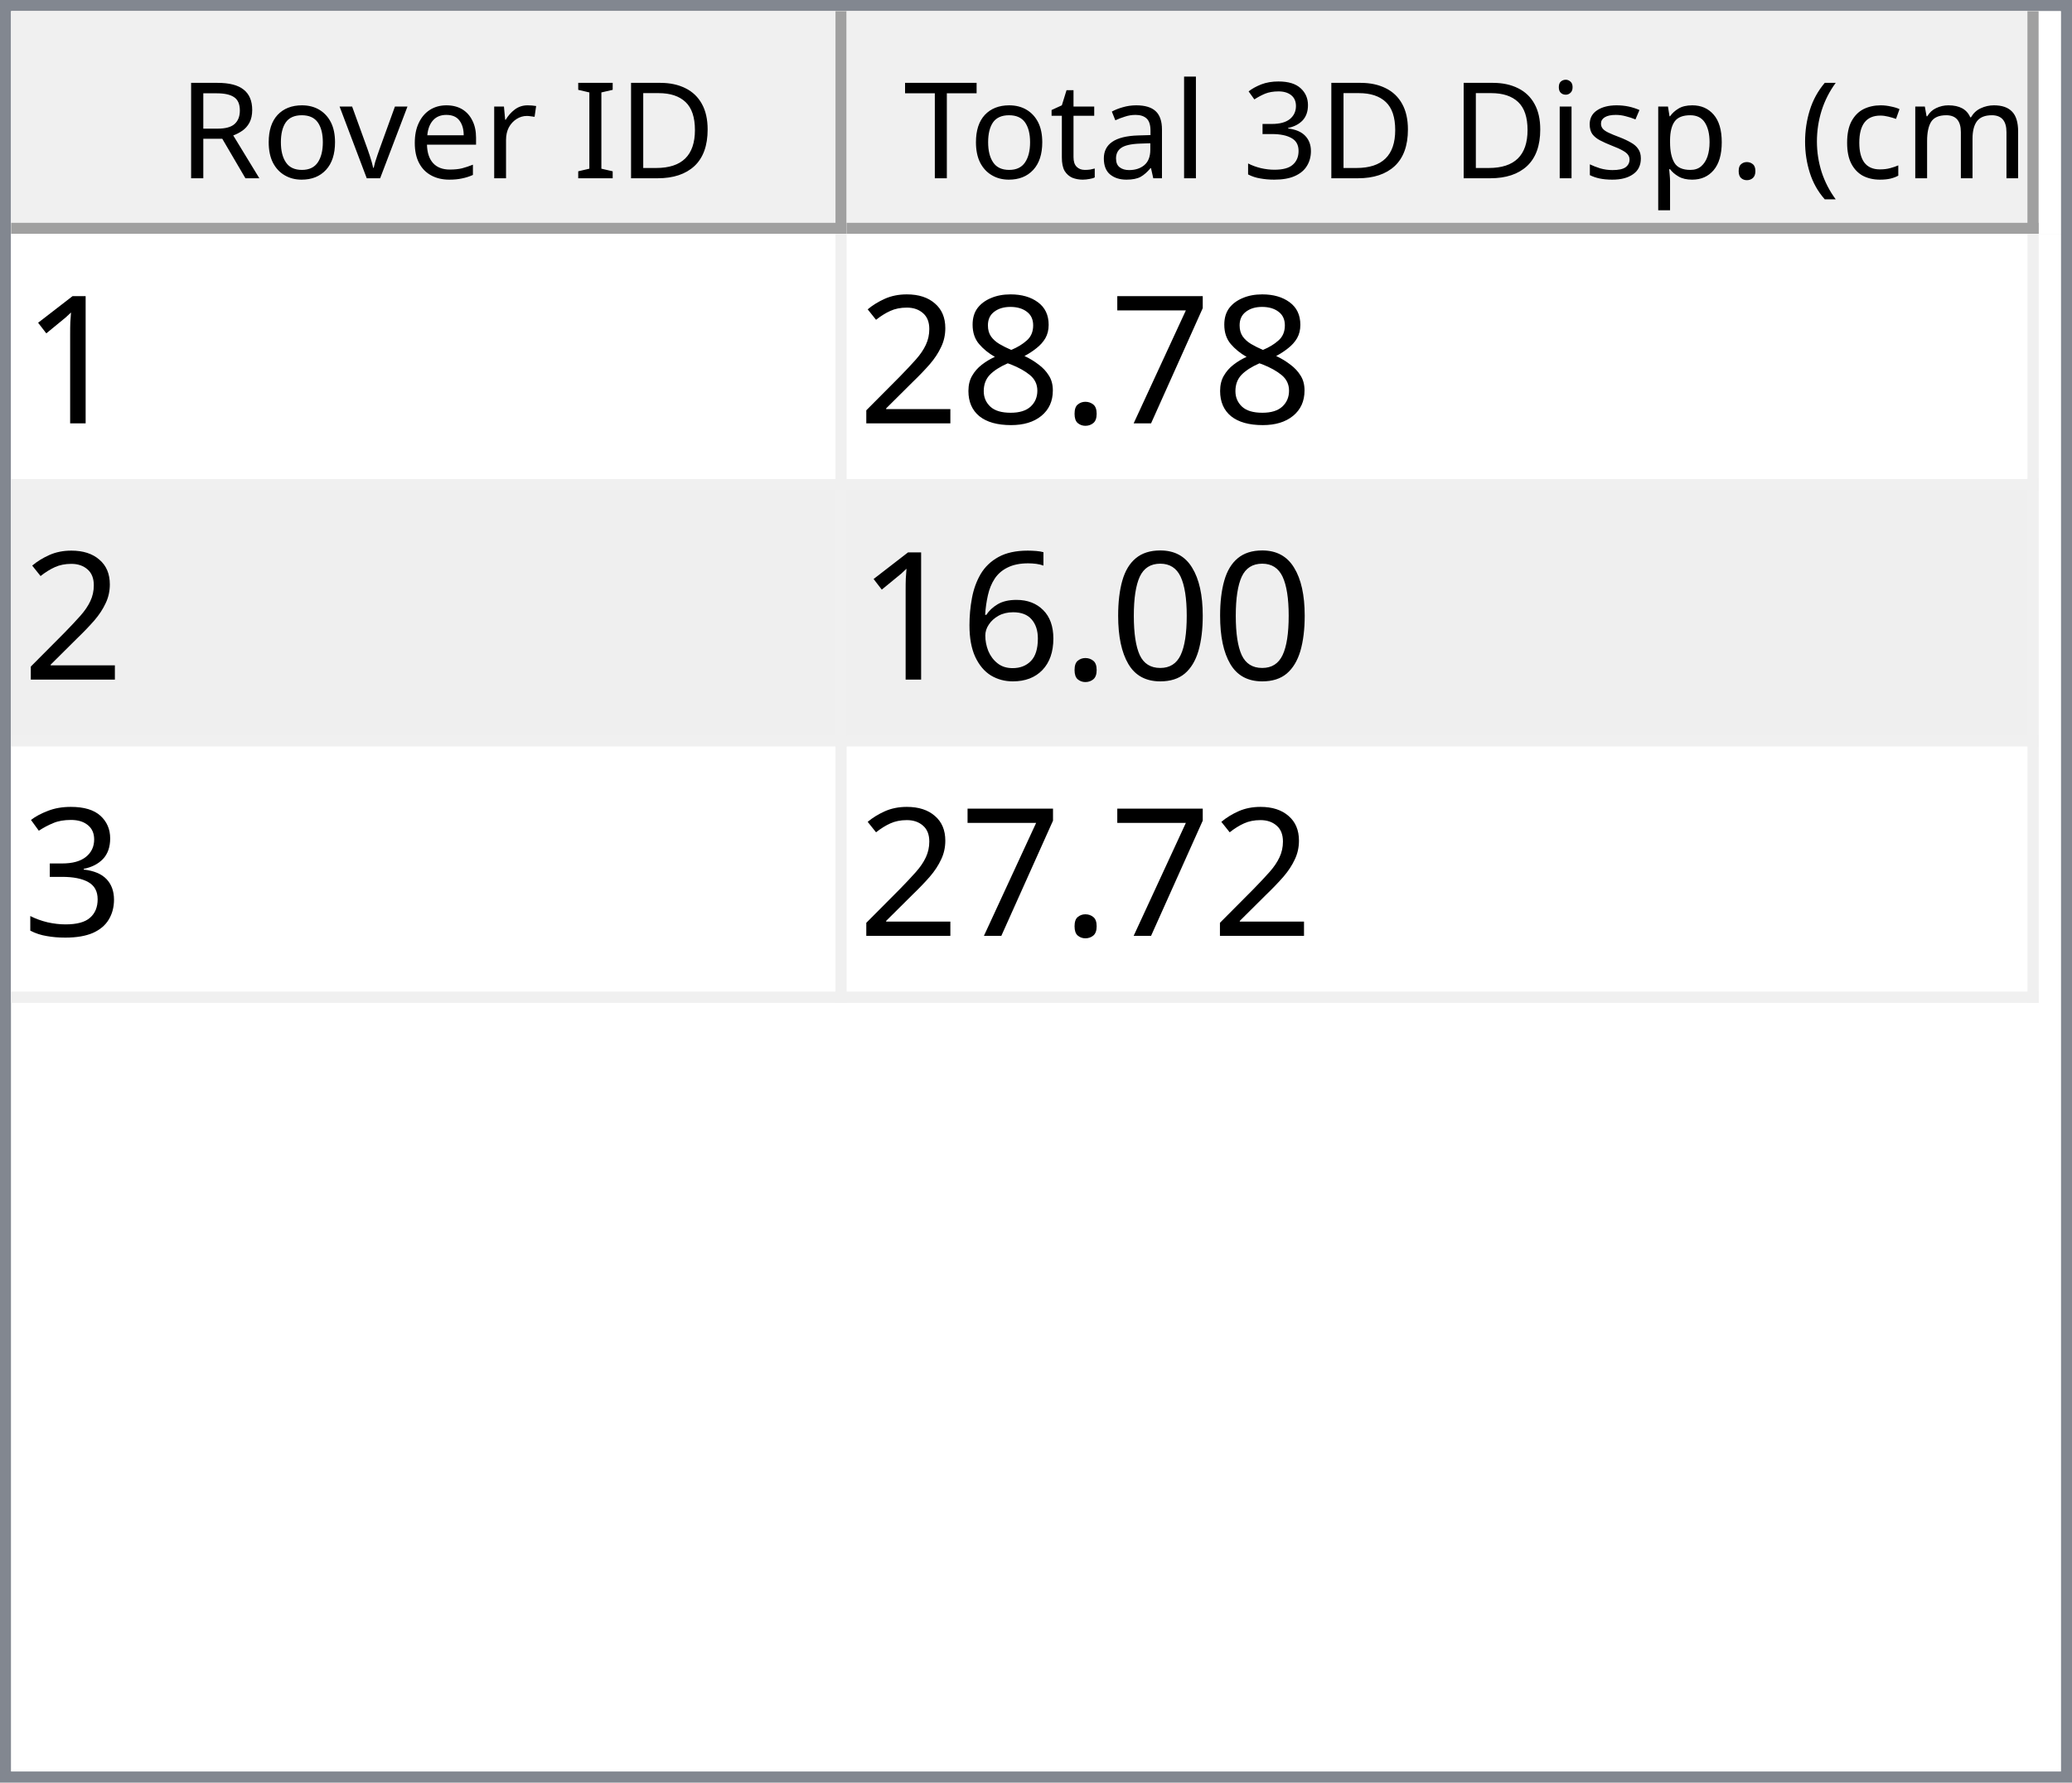
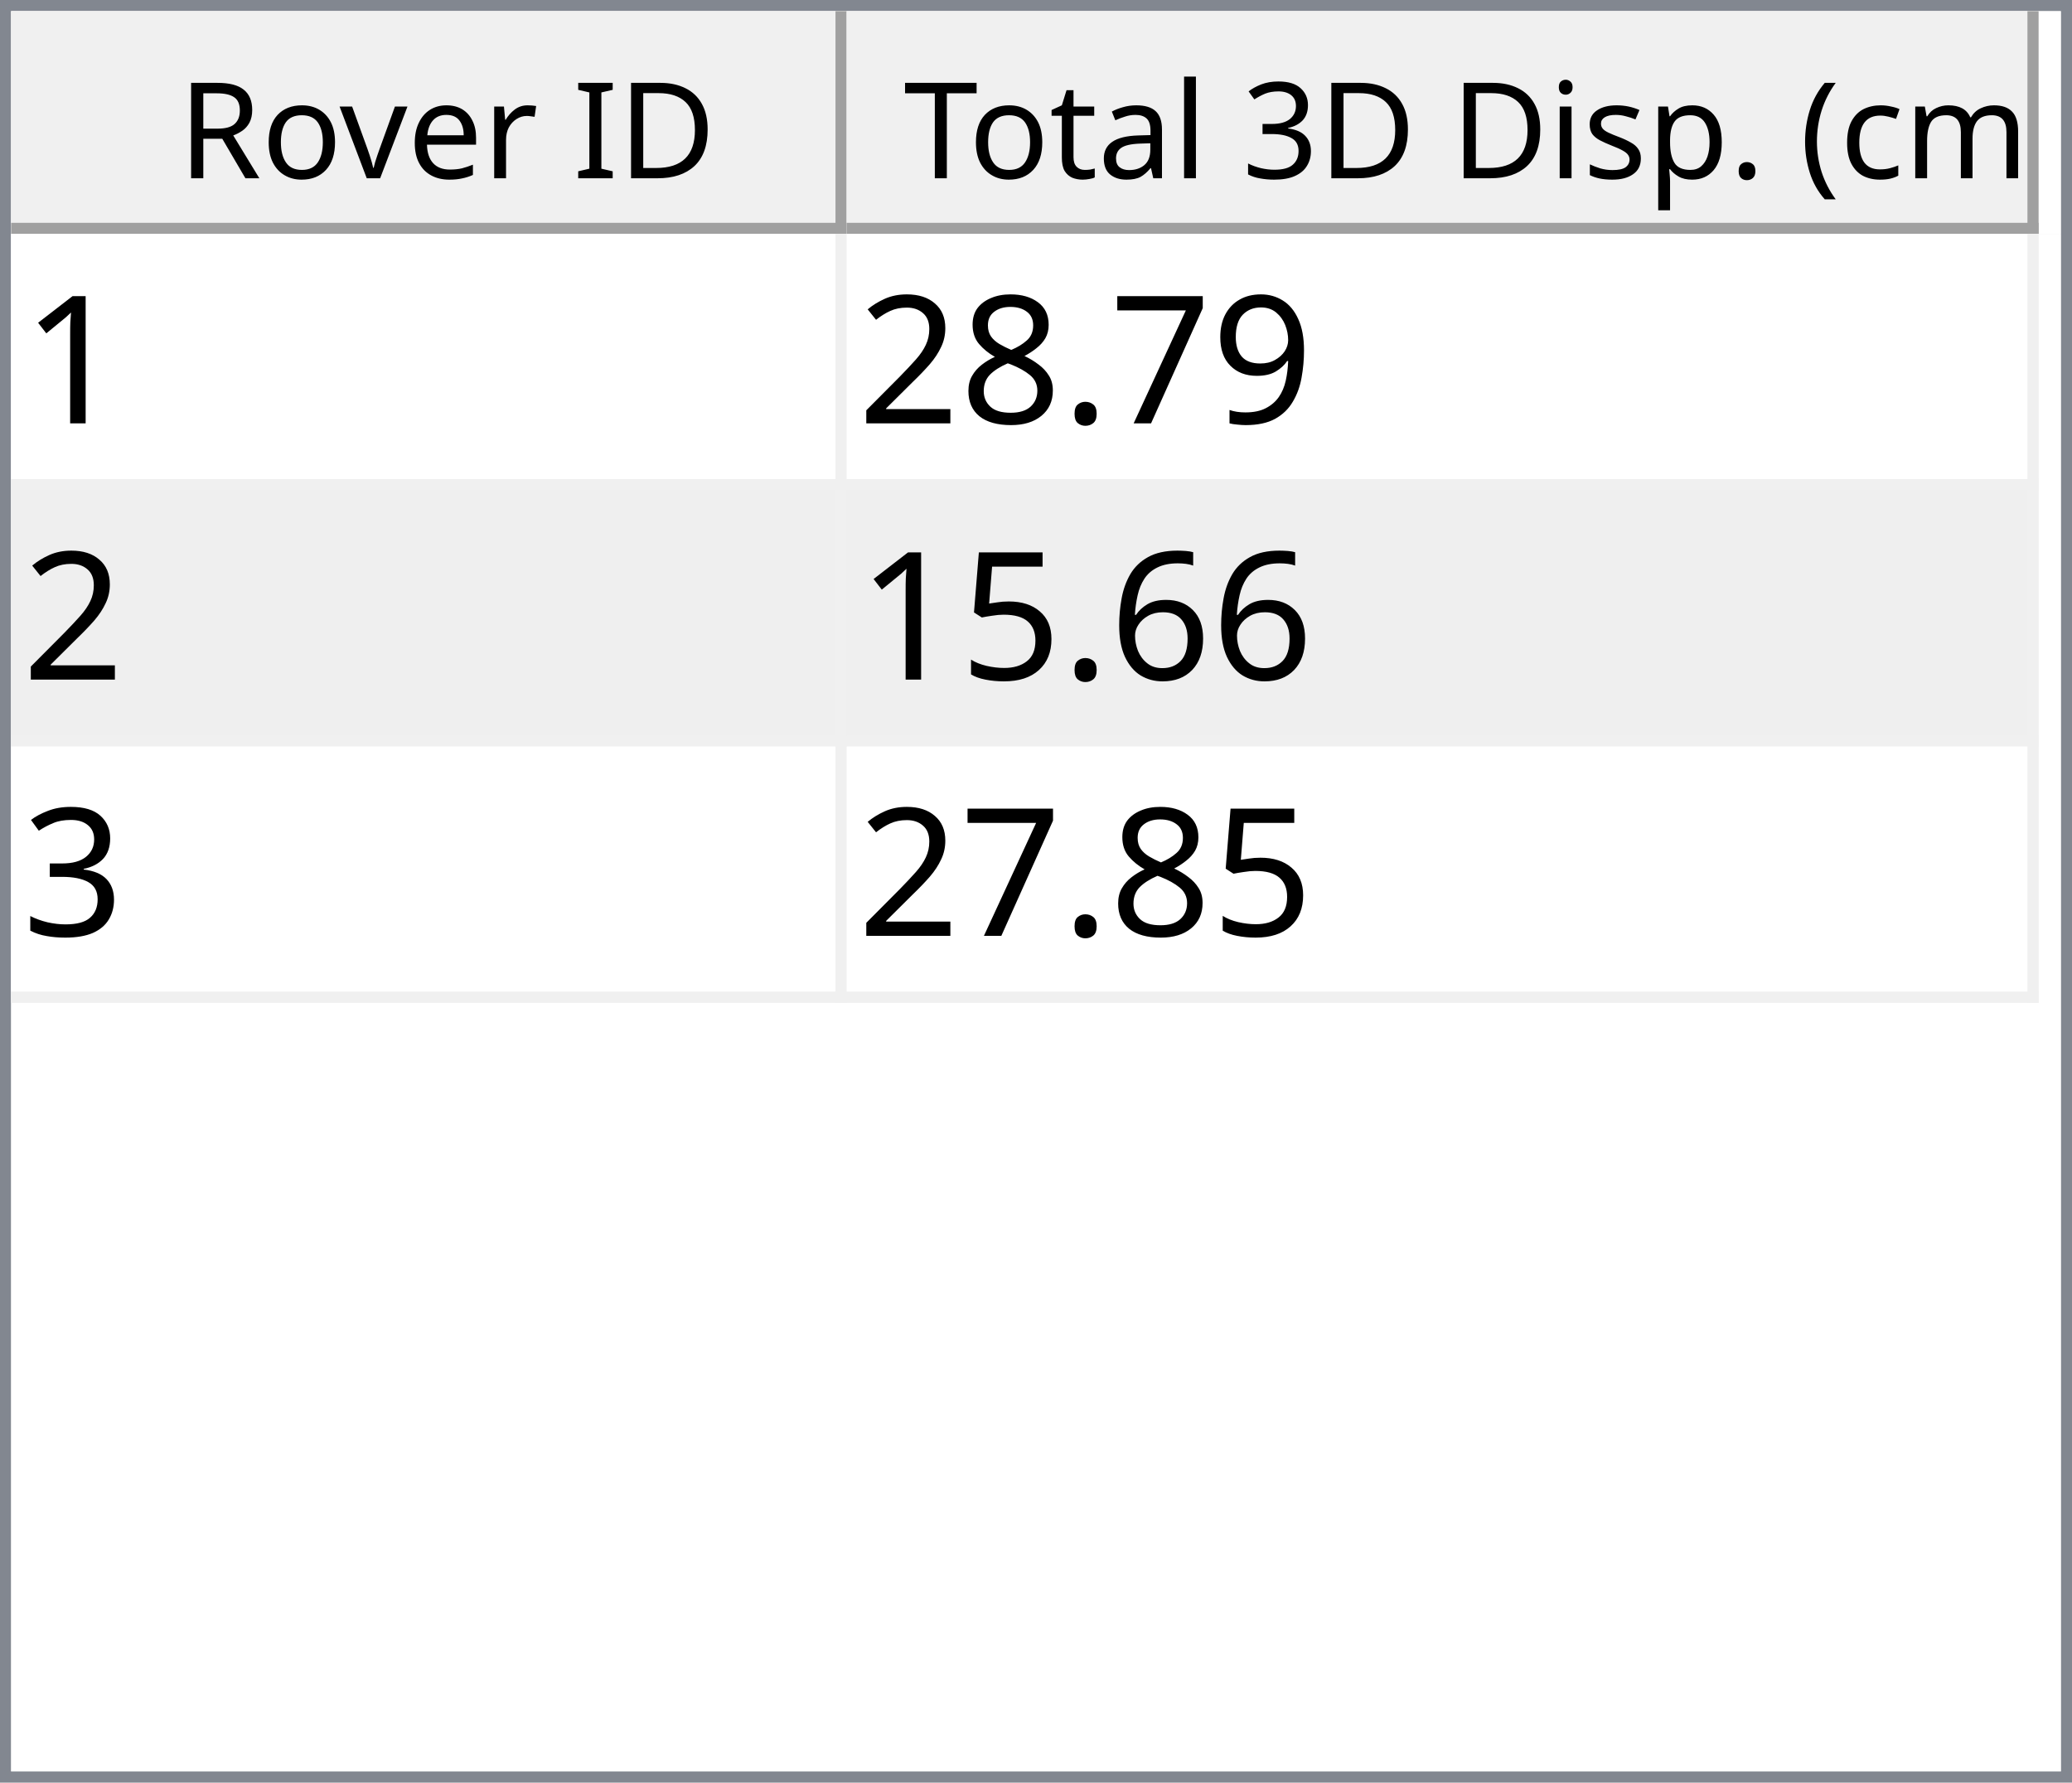
<svg xmlns="http://www.w3.org/2000/svg" style="fill-opacity:1; color-rendering:auto; color-interpolation:auto; text-rendering:auto; stroke:black; stroke-linecap:square; stroke-miterlimit:10; shape-rendering:auto; stroke-opacity:1; fill:black; stroke-dasharray:none; font-weight:normal; stroke-width:1; font-family:'Dialog'; font-style:normal; stroke-linejoin:miter; font-size:12px; stroke-dashoffset:0; image-rendering:auto;" width="186" height="160">
  <defs id="genericDefs" />
  <g>
    <defs id="defs1">
      <clipPath clipPathUnits="userSpaceOnUse" id="clipPath1">
        <path d="M0 0 L186 0 L186 160 L0 160 L0 0 Z" />
      </clipPath>
      <clipPath clipPathUnits="userSpaceOnUse" id="clipPath2">
        <path d="M0 0 L0 160 L186 160 L186 0 Z" />
      </clipPath>
      <clipPath clipPathUnits="userSpaceOnUse" id="clipPath3">
        <path d="M0 0 L0 20 L184 20 L184 0 Z" />
      </clipPath>
      <clipPath clipPathUnits="userSpaceOnUse" id="clipPath4">
        <path d="M0 0 L0 20 L75 20 L75 0 Z" />
      </clipPath>
      <clipPath clipPathUnits="userSpaceOnUse" id="clipPath5">
        <path d="M1 1 L1 19 L74 19 L74 1 Z" />
      </clipPath>
      <clipPath clipPathUnits="userSpaceOnUse" id="clipPath6">
        <path d="M0 0 L0 18 L73 18 L73 0 Z" />
      </clipPath>
      <clipPath clipPathUnits="userSpaceOnUse" id="clipPath7">
        <path d="M-0.5 -0.5 L-0.5 19.5 L74.5 19.5 L74.5 -0.5 Z" />
      </clipPath>
      <clipPath clipPathUnits="userSpaceOnUse" id="clipPath8">
        <path d="M0 0 L0 20 L107 20 L107 0 Z" />
      </clipPath>
      <clipPath clipPathUnits="userSpaceOnUse" id="clipPath9">
        <path d="M1 1 L1 19 L106 19 L106 1 Z" />
      </clipPath>
      <clipPath clipPathUnits="userSpaceOnUse" id="clipPath10">
        <path d="M0 0 L0 18 L105 18 L105 0 Z" />
      </clipPath>
      <clipPath clipPathUnits="userSpaceOnUse" id="clipPath11">
        <path d="M-0.5 -0.5 L-0.5 19.5 L106.5 19.5 L106.5 -0.5 Z" />
      </clipPath>
      <clipPath clipPathUnits="userSpaceOnUse" id="clipPath12">
        <path d="M0 0 L0 138 L184 138 L184 0 Z" />
      </clipPath>
      <clipPath clipPathUnits="userSpaceOnUse" id="clipPath13">
        <path d="M0 0 L0 69 L182 69 L182 0 Z" />
      </clipPath>
      <clipPath clipPathUnits="userSpaceOnUse" id="clipPath14">
        <path d="M-0.5 -0.5 L-0.5 68.5 L181.5 68.5 L181.5 -0.5 Z" />
      </clipPath>
      <clipPath clipPathUnits="userSpaceOnUse" id="clipPath15">
        <path d="M0 0 L0 22 L74 22 L74 0 Z" />
      </clipPath>
      <clipPath clipPathUnits="userSpaceOnUse" id="clipPath16">
        <path d="M0 0 L0 22 L106 22 L106 0 Z" />
      </clipPath>
      <font horiz-adv-x="64.551" id="font1">
        <font-face ascent="107.91" descent="25.098" units-per-em="100" style="font-style:normal; font-family:Segoe UI; font-weight:normal;" />
        <missing-glyph horiz-adv-x="64.551" d="M8.109 0 L8.109 68.266 L56.453 68.266 L56.453 0 L8.109 0 ZM15.328 7.234 L49.219 7.234 L49.219 61.031 L15.328 61.031 L15.328 7.234 Z" />
        <glyph unicode="D" horiz-adv-x="70.117" d="M9.188 0 L9.188 70.016 L28.516 70.016 Q65.531 70.016 65.531 35.891 Q65.531 19.672 55.25 9.836 Q44.969 0 27.734 0 L9.188 0 ZM17.391 62.594 L17.391 7.422 L27.828 7.422 Q41.609 7.422 49.273 14.797 Q56.938 22.172 56.938 35.688 Q56.938 62.594 28.328 62.594 L17.391 62.594 Z" />
        <glyph unicode="I" horiz-adv-x="26.611" d="M17.391 0 L9.188 0 L9.188 70.016 L17.391 70.016 L17.391 0 Z" />
        <glyph unicode=" " horiz-adv-x="27.393" d="" />
        <glyph unicode="r" horiz-adv-x="34.766" d="M34.188 41.891 Q32.078 43.5 28.125 43.5 Q23 43.5 19.555 38.672 Q16.109 33.844 16.109 25.484 L16.109 0 L8.109 0 L8.109 50 L16.109 50 L16.109 39.703 L16.312 39.703 Q18.016 44.969 21.531 47.922 Q25.047 50.875 29.391 50.875 Q32.516 50.875 34.188 50.203 L34.188 41.891 Z" />
        <glyph unicode="e" horiz-adv-x="52.295" d="M48.297 23 L12.984 23 Q13.188 14.656 17.484 10.109 Q21.781 5.562 29.297 5.562 Q37.75 5.562 44.828 11.141 L44.828 3.609 Q38.234 -1.172 27.391 -1.172 Q16.797 -1.172 10.742 5.641 Q4.688 12.453 4.688 24.812 Q4.688 36.469 11.305 43.82 Q17.922 51.172 27.734 51.172 Q37.547 51.172 42.922 44.828 Q48.297 38.484 48.297 27.203 L48.297 23 ZM40.094 29.781 Q40.047 36.719 36.75 40.578 Q33.453 44.438 27.594 44.438 Q21.922 44.438 17.969 40.383 Q14.016 36.328 13.094 29.781 L40.094 29.781 Z" />
        <glyph unicode="v" horiz-adv-x="47.9" d="M47.406 50 L27.484 0 L19.625 0 L0.688 50 L9.469 50 L22.172 13.672 Q23.578 9.672 23.922 6.688 L24.125 6.688 Q24.609 10.453 25.688 13.484 L38.969 50 L47.406 50 Z" />
        <glyph unicode="o" horiz-adv-x="58.594" d="M29 -1.172 Q17.922 -1.172 11.305 5.836 Q4.688 12.844 4.688 24.422 Q4.688 37.016 11.57 44.094 Q18.453 51.172 30.172 51.172 Q41.359 51.172 47.633 44.289 Q53.906 37.406 53.906 25.203 Q53.906 13.234 47.141 6.031 Q40.375 -1.172 29 -1.172 ZM29.594 44.438 Q21.875 44.438 17.383 39.188 Q12.891 33.938 12.891 24.703 Q12.891 15.828 17.43 10.695 Q21.969 5.562 29.594 5.562 Q37.359 5.562 41.531 10.594 Q45.703 15.625 45.703 24.906 Q45.703 34.281 41.531 39.359 Q37.359 44.438 29.594 44.438 Z" />
        <glyph unicode="R" horiz-adv-x="59.814" d="M59.375 0 L49.609 0 L37.891 19.625 Q36.281 22.359 34.766 24.289 Q33.25 26.219 31.664 27.438 Q30.078 28.656 28.25 29.219 Q26.422 29.781 24.125 29.781 L17.391 29.781 L17.391 0 L9.188 0 L9.188 70.016 L30.078 70.016 Q34.672 70.016 38.555 68.867 Q42.438 67.719 45.289 65.375 Q48.141 63.031 49.758 59.547 Q51.375 56.062 51.375 51.375 Q51.375 47.703 50.273 44.656 Q49.172 41.609 47.148 39.211 Q45.125 36.812 42.266 35.133 Q39.406 33.453 35.844 32.516 L35.844 32.328 Q37.594 31.547 38.891 30.547 Q40.188 29.547 41.359 28.18 Q42.531 26.812 43.68 25.078 Q44.828 23.344 46.234 21.047 L59.375 0 ZM17.391 62.594 L17.391 37.203 L28.516 37.203 Q31.594 37.203 34.203 38.133 Q36.812 39.062 38.719 40.797 Q40.625 42.531 41.703 45.047 Q42.781 47.562 42.781 50.688 Q42.781 56.297 39.141 59.445 Q35.5 62.594 28.609 62.594 L17.391 62.594 Z" />
        <glyph unicode=")" horiz-adv-x="30.176" d="M8.297 -15.922 L1.172 -15.922 Q16.406 2.344 16.406 26.812 Q16.406 51.469 1.078 70.016 L8.297 70.016 Q23.531 52.156 23.531 26.703 Q23.531 1.375 8.297 -15.922 Z" />
        <glyph unicode="m" horiz-adv-x="86.133" d="M79.109 0 L71.094 0 L71.094 28.719 Q71.094 37.016 68.531 40.727 Q65.969 44.438 59.906 44.438 Q54.781 44.438 51.195 39.75 Q47.609 35.062 47.609 28.516 L47.609 0 L39.594 0 L39.594 29.688 Q39.594 44.438 28.219 44.438 Q22.953 44.438 19.531 40.016 Q16.109 35.594 16.109 28.516 L16.109 0 L8.109 0 L8.109 50 L16.109 50 L16.109 42.094 L16.312 42.094 Q21.625 51.172 31.844 51.172 Q36.969 51.172 40.773 48.312 Q44.578 45.453 46 40.828 Q51.562 51.172 62.594 51.172 Q79.109 51.172 79.109 30.812 L79.109 0 Z" />
        <glyph unicode="c" horiz-adv-x="46.191" d="M42.188 2.297 Q36.422 -1.172 28.516 -1.172 Q17.828 -1.172 11.258 5.789 Q4.688 12.75 4.688 23.828 Q4.688 36.188 11.766 43.68 Q18.844 51.172 30.672 51.172 Q37.25 51.172 42.281 48.734 L42.281 40.531 Q36.719 44.438 30.375 44.438 Q22.703 44.438 17.797 38.945 Q12.891 33.453 12.891 24.516 Q12.891 15.719 17.508 10.641 Q22.125 5.562 29.891 5.562 Q36.422 5.562 42.188 9.906 L42.188 2.297 Z" />
        <glyph unicode="(" horiz-adv-x="30.176" d="M29.109 -15.922 L21.969 -15.922 Q6.844 1.375 6.844 26.703 Q6.844 52.156 21.969 70.016 L29.203 70.016 Q13.875 51.469 13.875 26.812 Q13.875 2.344 29.109 -15.922 Z" />
        <glyph unicode="." horiz-adv-x="21.68" d="M10.891 -1.078 Q8.641 -1.078 7.055 0.539 Q5.469 2.156 5.469 4.391 Q5.469 6.641 7.055 8.273 Q8.641 9.906 10.891 9.906 Q13.188 9.906 14.797 8.273 Q16.406 6.641 16.406 4.391 Q16.406 2.156 14.797 0.539 Q13.188 -1.078 10.891 -1.078 Z" />
        <glyph unicode="p" horiz-adv-x="58.789" d="M16.312 7.234 L16.109 7.234 L16.109 -23 L8.109 -23 L8.109 50 L16.109 50 L16.109 41.219 L16.312 41.219 Q22.219 51.172 33.594 51.172 Q43.266 51.172 48.688 44.461 Q54.109 37.75 54.109 26.469 Q54.109 13.922 48 6.375 Q41.891 -1.172 31.297 -1.172 Q21.578 -1.172 16.312 7.234 ZM16.109 27.391 L16.109 20.406 Q16.109 14.203 20.141 9.883 Q24.172 5.562 30.375 5.562 Q37.641 5.562 41.773 11.133 Q45.906 16.703 45.906 26.609 Q45.906 34.969 42.047 39.703 Q38.188 44.438 31.594 44.438 Q24.609 44.438 20.359 39.578 Q16.109 34.719 16.109 27.391 Z" />
        <glyph unicode="s" horiz-adv-x="42.432" d="M5.078 1.812 L5.078 10.406 Q11.625 5.562 19.484 5.562 Q30.031 5.562 30.031 12.594 Q30.031 14.594 29.125 15.992 Q28.219 17.391 26.68 18.461 Q25.141 19.531 23.07 20.383 Q21 21.234 18.609 22.172 Q15.281 23.484 12.766 24.828 Q10.25 26.172 8.57 27.859 Q6.891 29.547 6.031 31.695 Q5.172 33.844 5.172 36.719 Q5.172 40.234 6.789 42.945 Q8.406 45.656 11.086 47.484 Q13.766 49.312 17.211 50.242 Q20.656 51.172 24.312 51.172 Q30.812 51.172 35.938 48.922 L35.938 40.828 Q30.422 44.438 23.25 44.438 Q21 44.438 19.195 43.922 Q17.391 43.406 16.094 42.477 Q14.797 41.547 14.086 40.258 Q13.375 38.969 13.375 37.406 Q13.375 35.453 14.086 34.133 Q14.797 32.812 16.164 31.789 Q17.531 30.766 19.484 29.938 Q21.438 29.109 23.922 28.125 Q27.25 26.859 29.883 25.516 Q32.516 24.172 34.375 22.484 Q36.234 20.797 37.234 18.602 Q38.234 16.406 38.234 13.375 Q38.234 9.672 36.602 6.938 Q34.969 4.203 32.234 2.398 Q29.5 0.594 25.93 -0.289 Q22.359 -1.172 18.453 -1.172 Q10.75 -1.172 5.078 1.812 Z" />
        <glyph unicode="i" horiz-adv-x="24.219" d="M12.203 62.703 Q10.062 62.703 8.547 64.164 Q7.031 65.625 7.031 67.875 Q7.031 70.125 8.547 71.609 Q10.062 73.094 12.203 73.094 Q14.406 73.094 15.945 71.609 Q17.484 70.125 17.484 67.875 Q17.484 65.719 15.945 64.211 Q14.406 62.703 12.203 62.703 ZM16.109 0 L8.109 0 L8.109 50 L16.109 50 L16.109 0 Z" />
        <glyph unicode="3" horiz-adv-x="53.906" d="M46.531 19.828 Q46.531 15.094 44.75 11.211 Q42.969 7.328 39.719 4.57 Q36.469 1.812 31.93 0.297 Q27.391 -1.219 21.922 -1.219 Q11.922 -1.219 6 2.594 L6 11.188 Q13.094 5.609 22.219 5.609 Q25.875 5.609 28.828 6.539 Q31.781 7.469 33.906 9.227 Q36.031 10.984 37.18 13.477 Q38.328 15.969 38.328 19.094 Q38.328 32.812 18.797 32.812 L12.984 32.812 L12.984 39.594 L18.5 39.594 Q35.797 39.594 35.797 52.484 Q35.797 64.406 22.609 64.406 Q15.188 64.406 8.688 59.422 L8.688 67.188 Q15.375 71.188 24.609 71.188 Q29 71.188 32.57 69.969 Q36.141 68.75 38.68 66.555 Q41.219 64.359 42.609 61.281 Q44 58.203 44 54.5 Q44 40.672 30.031 36.719 L30.031 36.531 Q33.594 36.141 36.625 34.797 Q39.656 33.453 41.852 31.305 Q44.047 29.156 45.289 26.25 Q46.531 23.344 46.531 19.828 Z" />
        <glyph unicode="l" horiz-adv-x="24.219" d="M16.109 0 L8.109 0 L8.109 74.031 L16.109 74.031 L16.109 0 Z" />
        <glyph unicode="a" horiz-adv-x="50.879" d="M43.891 0 L35.891 0 L35.891 7.812 L35.688 7.812 Q30.469 -1.172 20.312 -1.172 Q12.844 -1.172 8.617 2.781 Q4.391 6.734 4.391 13.281 Q4.391 27.297 20.906 29.594 L35.891 31.688 Q35.891 44.438 25.594 44.438 Q16.547 44.438 9.281 38.281 L9.281 46.484 Q16.656 51.172 26.266 51.172 Q43.891 51.172 43.891 32.516 L43.891 0 ZM35.891 25.297 L23.828 23.641 Q18.266 22.859 15.43 20.875 Q12.594 18.891 12.594 13.875 Q12.594 10.203 15.211 7.883 Q17.828 5.562 22.172 5.562 Q28.125 5.562 32.008 9.742 Q35.891 13.922 35.891 20.312 L35.891 25.297 Z" />
        <glyph unicode="t" horiz-adv-x="33.887" d="M31.297 0.484 Q28.469 -1.078 23.828 -1.078 Q10.688 -1.078 10.688 13.578 L10.688 43.172 L2.094 43.172 L2.094 50 L10.688 50 L10.688 62.203 L18.703 64.797 L18.703 50 L31.297 50 L31.297 43.172 L18.703 43.172 L18.703 14.984 Q18.703 9.969 20.414 7.82 Q22.125 5.672 26.078 5.672 Q29.109 5.672 31.297 7.328 L31.297 0.484 Z" />
        <glyph unicode="T" horiz-adv-x="52.393" d="M50.594 62.594 L30.375 62.594 L30.375 0 L22.172 0 L22.172 62.594 L2 62.594 L2 70.016 L50.594 70.016 L50.594 62.594 Z" />
      </font>
      <font horiz-adv-x="75.0" id="font2">
        <font-face ascent="100.537" descent="21.973" units-per-em="100" style="font-style:normal; font-family:sans-serif; font-weight:normal;" />
        <missing-glyph horiz-adv-x="75.0" d="M12.5 0 L12.5 62.5 L62.5 62.5 L62.5 0 L12.5 0 ZM14.062 1.562 L60.938 1.562 L60.938 60.938 L14.062 60.938 L14.062 1.562 Z" />
        <glyph unicode="1" horiz-adv-x="55.615" d="M37.25 0 L28.469 0 L28.469 56 Q25.297 52.984 20.141 49.953 Q14.984 46.922 10.891 45.406 L10.891 53.906 Q18.266 57.375 23.781 62.305 Q29.297 67.234 31.594 71.875 L37.25 71.875 L37.25 0 Z" />
+         <glyph unicode="9" horiz-adv-x="55.615" d="M5.469 16.547 L13.922 17.328 Q14.984 11.375 18.016 8.688 Q21.047 6 25.781 6 Q29.828 6 32.883 7.859 Q35.938 9.719 37.891 12.82 Q39.844 15.922 41.164 21.195 Q42.484 26.469 42.484 31.938 Q42.484 32.516 42.438 33.688 Q39.797 29.5 35.234 26.883 Q30.672 24.266 25.344 24.266 Q16.453 24.266 10.305 30.711 Q4.156 37.156 4.156 47.703 Q4.156 58.594 10.578 65.234 Q17 71.875 26.656 71.875 Q33.641 71.875 39.43 68.117 Q45.219 64.359 48.219 57.398 Q51.219 50.438 51.219 37.25 Q51.219 23.531 48.242 15.406 Q45.266 7.281 39.383 3.031 Q33.5 -1.219 25.594 -1.219 Q17.188 -1.219 11.867 3.445 Q6.547 8.109 5.469 16.547 ZM41.453 48.141 Q41.453 55.719 37.43 60.156 Q33.406 64.594 27.734 64.594 Q21.875 64.594 17.531 59.812 Q13.188 55.031 13.188 47.406 Q13.188 40.578 17.312 36.305 Q21.438 32.031 27.484 32.031 Q33.594 32.031 37.523 36.305 Q41.453 40.578 41.453 48.141 Z" />
        <glyph unicode="7" horiz-adv-x="55.615" d="M4.734 62.203 L4.734 70.656 L51.078 70.656 L51.078 63.812 Q44.234 56.547 37.523 44.484 Q30.812 32.422 27.156 19.672 Q24.516 10.688 23.781 0 L14.75 0 Q14.891 8.453 18.062 20.414 Q21.234 32.375 27.172 43.484 Q33.109 54.594 39.797 62.203 L4.734 62.203 Z" />
        <glyph unicode="." horiz-adv-x="27.783" d="M9.078 0 L9.078 10.016 L19.094 10.016 L19.094 0 L9.078 0 Z" />
        <glyph unicode="8" horiz-adv-x="55.615" d="M17.672 38.812 Q12.203 40.828 9.57 44.539 Q6.938 48.25 6.938 53.422 Q6.938 61.234 12.555 66.555 Q18.172 71.875 27.484 71.875 Q36.859 71.875 42.578 66.43 Q48.297 60.984 48.297 53.172 Q48.297 48.188 45.68 44.508 Q43.062 40.828 37.75 38.812 Q44.344 36.672 47.781 31.883 Q51.219 27.094 51.219 20.453 Q51.219 11.281 44.727 5.031 Q38.234 -1.219 27.641 -1.219 Q17.047 -1.219 10.547 5.055 Q4.047 11.328 4.047 20.703 Q4.047 27.688 7.594 32.398 Q11.141 37.109 17.672 38.812 ZM15.922 53.719 Q15.922 48.641 19.195 45.414 Q22.469 42.188 27.688 42.188 Q32.766 42.188 36.016 45.383 Q39.266 48.578 39.266 53.219 Q39.266 58.062 35.914 61.359 Q32.562 64.656 27.594 64.656 Q22.562 64.656 19.242 61.43 Q15.922 58.203 15.922 53.719 ZM13.094 20.656 Q13.094 16.891 14.875 13.375 Q16.656 9.859 20.172 7.93 Q23.688 6 27.734 6 Q34.031 6 38.133 10.055 Q42.234 14.109 42.234 20.359 Q42.234 26.703 38.016 30.859 Q33.797 35.016 27.438 35.016 Q21.234 35.016 17.164 30.914 Q13.094 26.812 13.094 20.656 Z" />
        <glyph unicode="2" horiz-adv-x="55.615" d="M50.344 8.453 L50.344 0 L3.031 0 Q2.938 3.172 4.047 6.109 Q5.859 10.938 9.836 15.625 Q13.812 20.312 21.344 26.469 Q33.016 36.031 37.117 41.625 Q41.219 47.219 41.219 52.203 Q41.219 57.422 37.477 61.008 Q33.734 64.594 27.734 64.594 Q21.391 64.594 17.578 60.789 Q13.766 56.984 13.719 50.25 L4.688 51.172 Q5.609 61.281 11.664 66.578 Q17.719 71.875 27.938 71.875 Q38.234 71.875 44.242 66.164 Q50.25 60.453 50.25 52 Q50.25 47.703 48.492 43.555 Q46.734 39.406 42.656 34.812 Q38.578 30.219 29.109 22.219 Q21.188 15.578 18.945 13.211 Q16.703 10.844 15.234 8.453 L50.344 8.453 Z" />
-         <glyph unicode="0" horiz-adv-x="55.615" d="M4.156 35.297 Q4.156 48 6.766 55.742 Q9.375 63.484 14.523 67.68 Q19.672 71.875 27.484 71.875 Q33.25 71.875 37.594 69.555 Q41.938 67.234 44.773 62.867 Q47.609 58.5 49.219 52.227 Q50.828 45.953 50.828 35.297 Q50.828 22.703 48.242 14.969 Q45.656 7.234 40.508 3.008 Q35.359 -1.219 27.484 -1.219 Q17.141 -1.219 11.234 6.203 Q4.156 15.141 4.156 35.297 ZM13.188 35.297 Q13.188 17.672 17.312 11.836 Q21.438 6 27.484 6 Q33.547 6 37.672 11.859 Q41.797 17.719 41.797 35.297 Q41.797 52.984 37.672 58.789 Q33.547 64.594 27.391 64.594 Q21.344 64.594 17.719 59.469 Q13.188 52.938 13.188 35.297 Z" />
        <glyph unicode="6" horiz-adv-x="55.615" d="M49.75 54.047 L41.016 53.375 Q39.844 58.547 37.703 60.891 Q34.125 64.656 28.906 64.656 Q24.703 64.656 21.531 62.312 Q17.391 59.281 14.992 53.469 Q12.594 47.656 12.5 36.922 Q15.672 41.75 20.266 44.094 Q24.859 46.438 29.891 46.438 Q38.672 46.438 44.852 39.969 Q51.031 33.5 51.031 23.25 Q51.031 16.5 48.125 10.719 Q45.219 4.938 40.141 1.859 Q35.062 -1.219 28.609 -1.219 Q17.625 -1.219 10.695 6.859 Q3.766 14.938 3.766 33.5 Q3.766 54.25 11.422 63.672 Q18.109 71.875 29.438 71.875 Q37.891 71.875 43.289 67.141 Q48.688 62.406 49.75 54.047 ZM13.875 23.188 Q13.875 18.656 15.797 14.508 Q17.719 10.359 21.188 8.18 Q24.656 6 28.469 6 Q34.031 6 38.039 10.492 Q42.047 14.984 42.047 22.703 Q42.047 30.125 38.086 34.398 Q34.125 38.672 28.125 38.672 Q22.172 38.672 18.023 34.398 Q13.875 30.125 13.875 23.188 Z" />
+         <glyph unicode="5" horiz-adv-x="55.615" d="M4.156 18.75 L13.375 19.531 Q14.406 12.797 18.141 9.398 Q21.875 6 27.156 6 Q33.5 6 37.891 10.789 Q42.281 15.578 42.281 23.484 Q42.281 31 38.062 35.352 Q33.844 39.703 27 39.703 Q22.75 39.703 19.336 37.773 Q15.922 35.844 13.969 32.766 L5.719 33.844 L12.641 70.609 L48.25 70.609 L48.25 62.203 L19.672 62.203 L15.828 42.969 Q22.266 47.469 29.344 47.469 Q38.719 47.469 45.164 40.969 Q51.609 34.469 51.609 24.266 Q51.609 14.547 45.953 7.469 Q39.062 -1.219 27.156 -1.219 Q17.391 -1.219 11.211 4.25 Q5.031 9.719 4.156 18.75 Z" />
        <glyph unicode="3" horiz-adv-x="55.615" d="M4.203 18.891 L12.984 20.062 Q14.5 12.594 18.141 9.297 Q21.781 6 27 6 Q33.203 6 37.477 10.297 Q41.75 14.594 41.75 20.953 Q41.75 27 37.797 30.93 Q33.844 34.859 27.734 34.859 Q25.25 34.859 21.531 33.891 L22.516 41.609 Q23.391 41.5 23.922 41.5 Q29.547 41.5 34.039 44.43 Q38.531 47.359 38.531 53.469 Q38.531 58.297 35.258 61.477 Q31.984 64.656 26.812 64.656 Q21.688 64.656 18.266 61.43 Q14.844 58.203 13.875 51.766 L5.078 53.328 Q6.688 62.156 12.398 67.016 Q18.109 71.875 26.609 71.875 Q32.469 71.875 37.398 69.359 Q42.328 66.844 44.945 62.5 Q47.562 58.156 47.562 53.266 Q47.562 48.641 45.07 44.828 Q42.578 41.016 37.703 38.766 Q44.047 37.312 47.562 32.695 Q51.078 28.078 51.078 21.141 Q51.078 11.766 44.242 5.25 Q37.406 -1.266 26.953 -1.266 Q17.531 -1.266 11.305 4.352 Q5.078 9.969 4.203 18.891 Z" />
      </font>
    </defs>
    <g style="fill:white; stroke:white;">
      <rect x="0" y="0" width="186" style="clip-path:url(#clipPath1); stroke:none;" height="160" />
    </g>
    <g style="fill:white; text-rendering:optimizeSpeed; color-rendering:optimizeSpeed; image-rendering:optimizeSpeed; shape-rendering:crispEdges; stroke:white; color-interpolation:sRGB;">
      <rect x="0" width="186" height="160" y="0" style="stroke:none;" />
      <path style="stroke:none;" d="M0 160 L186 160 L186 0 L0 0 Z" />
    </g>
    <g style="fill:rgb(240,240,240); font-family:'Segoe UI'; stroke:rgb(240,240,240);">
      <rect x="0" y="0" width="186" style="clip-path:url(#clipPath2); stroke:none;" height="160" />
    </g>
    <g style="fill:rgb(130,135,144); font-family:'Segoe UI'; stroke:rgb(130,135,144);">
      <path d="M0 0 L186 0 L186 160 L0 160 L0 0 ZM1 1 L185 1 L185 159 L1 159 L1 1 Z" style="fill-rule:evenodd; clip-path:url(#clipPath2); stroke:none;" />
    </g>
    <g style="fill:white; font-family:'Segoe UI'; stroke:white;" transform="translate(1,1)">
      <rect x="0" y="0" width="184" style="clip-path:url(#clipPath3); stroke:none;" height="20" />
    </g>
    <g style="fill:rgb(240,240,240); font-family:'Segoe UI'; stroke:rgb(240,240,240);" transform="translate(1,1)">
      <rect x="0" y="0" width="75" style="clip-path:url(#clipPath4); stroke:none;" height="20" />
    </g>
    <g style="font-family:'Segoe UI';" transform="translate(2,2)">
      <text x="14" xml:space="preserve" y="14" style="clip-path:url(#clipPath6); stroke:none;">Rover ID</text>
    </g>
    <g style="fill:rgb(160,160,160); font-family:'Segoe UI'; stroke:rgb(160,160,160); stroke-linejoin:bevel;" transform="translate(1.5,1.5)">
      <line x1="74" x2="74" y1="0" style="fill:none; clip-path:url(#clipPath7);" y2="19" />
    </g>
    <g style="fill:rgb(160,160,160); font-family:'Segoe UI'; stroke:rgb(160,160,160); stroke-linejoin:bevel;" transform="matrix(1,0,0,1,1,1) translate(0.5,0.5)">
      <line x1="0" x2="74" y1="19" style="fill:none; clip-path:url(#clipPath7);" y2="19" />
    </g>
    <g style="fill:rgb(240,240,240); font-family:'Segoe UI'; stroke:rgb(240,240,240);" transform="translate(76,1)">
      <rect x="0" y="0" width="107" style="clip-path:url(#clipPath8); stroke:none;" height="20" />
    </g>
    <g style="font-family:'Segoe UI';" transform="translate(77,2)">
      <text x="1" xml:space="preserve" y="14" style="clip-path:url(#clipPath10); stroke:none;"> Total 3D Disp. (cm)</text>
    </g>
    <g style="fill:rgb(160,160,160); font-family:'Segoe UI'; stroke:rgb(160,160,160); stroke-linejoin:bevel;" transform="translate(76.5,1.5)">
      <line x1="106" x2="106" y1="0" style="fill:none; clip-path:url(#clipPath11);" y2="19" />
    </g>
    <g style="fill:rgb(160,160,160); font-family:'Segoe UI'; stroke:rgb(160,160,160); stroke-linejoin:bevel;" transform="matrix(1,0,0,1,76,1) translate(0.5,0.5)">
      <line x1="0" x2="106" y1="19" style="fill:none; clip-path:url(#clipPath11);" y2="19" />
    </g>
    <g style="fill:white; font-family:'Segoe UI'; stroke:white;" transform="translate(1,21)">
      <rect x="0" y="0" width="184" style="clip-path:url(#clipPath12); stroke:none;" height="138" />
    </g>
    <g style="fill:rgb(240,240,240); font-size:16px; font-family:sans-serif; stroke:rgb(240,240,240);" transform="translate(1,21)">
      <rect x="0" y="0" width="182" style="clip-path:url(#clipPath13); stroke:none;" height="69" />
      <line transform="translate(0.5,0.5)" x1="0" x2="181" y1="22" style="clip-path:url(#clipPath14); fill:none; stroke-linejoin:bevel;" y2="22" />
    </g>
    <g transform="matrix(1,0,0,1,1,21) translate(0.5,0.5)" style="fill:rgb(240,240,240); font-size:16px; font-family:sans-serif; stroke:rgb(240,240,240); stroke-linejoin:bevel;">
      <line x1="0" x2="181" y1="45" style="fill:none; clip-path:url(#clipPath14);" y2="45" />
    </g>
    <g transform="matrix(1,0,0,1,1,21) translate(0.5,0.5)" style="fill:rgb(240,240,240); font-size:16px; font-family:sans-serif; stroke:rgb(240,240,240); stroke-linejoin:bevel;">
      <line x1="0" x2="181" y1="68" style="fill:none; clip-path:url(#clipPath14);" y2="68" />
    </g>
    <g transform="matrix(1,0,0,1,1,21) translate(0.5,0.5)" style="fill:rgb(240,240,240); font-size:16px; font-family:sans-serif; stroke:rgb(240,240,240); stroke-linejoin:bevel;">
      <line x1="74" x2="74" y1="0" style="fill:none; clip-path:url(#clipPath14);" y2="68" />
    </g>
    <g transform="matrix(1,0,0,1,1,21) translate(0.5,0.5)" style="fill:rgb(240,240,240); font-size:16px; font-family:sans-serif; stroke:rgb(240,240,240); stroke-linejoin:bevel;">
      <line x1="181" x2="181" y1="0" style="fill:none; clip-path:url(#clipPath14);" y2="68" />
    </g>
    <g style="fill:white; font-size:16px; font-family:sans-serif; stroke:white;" transform="matrix(1,0,0,1,1,21)">
      <rect x="0" y="0" width="74" style="clip-path:url(#clipPath15); stroke:none;" height="22" />
      <text x="1" y="17" style="fill:black; clip-path:url(#clipPath15); stroke:none;" xml:space="preserve">1</text>
    </g>
    <g style="fill:white; font-size:16px; font-family:sans-serif; stroke:white;" transform="matrix(1,0,0,1,1,21) translate(75,0)">
      <rect x="0" y="0" width="106" style="clip-path:url(#clipPath16); stroke:none;" height="22" />
-       <text x="1" y="17" style="fill:black; clip-path:url(#clipPath16); stroke:none;" xml:space="preserve">28.78</text>
+       <text x="1" y="17" style="fill:black; clip-path:url(#clipPath16); stroke:none;" xml:space="preserve">28.79</text>
    </g>
    <g style="fill:rgb(239,239,239); font-size:16px; font-family:sans-serif; stroke:rgb(239,239,239);" transform="matrix(1,0,0,1,1,21) translate(0,23)">
      <rect x="0" y="0" width="74" style="clip-path:url(#clipPath15); stroke:none;" height="22" />
      <text x="1" y="17" style="fill:black; clip-path:url(#clipPath15); stroke:none;" xml:space="preserve">2</text>
    </g>
    <g style="fill:rgb(239,239,239); font-size:16px; font-family:sans-serif; stroke:rgb(239,239,239);" transform="matrix(1,0,0,1,1,21) translate(75,23)">
      <rect x="0" y="0" width="106" style="clip-path:url(#clipPath16); stroke:none;" height="22" />
-       <text x="1" y="17" style="fill:black; clip-path:url(#clipPath16); stroke:none;" xml:space="preserve">16.00</text>
+       <text x="1" y="17" style="fill:black; clip-path:url(#clipPath16); stroke:none;" xml:space="preserve">15.66</text>
    </g>
    <g style="fill:white; font-size:16px; font-family:sans-serif; stroke:white;" transform="matrix(1,0,0,1,1,21) translate(0,46)">
      <rect x="0" y="0" width="74" style="clip-path:url(#clipPath15); stroke:none;" height="22" />
      <text x="1" y="17" style="fill:black; clip-path:url(#clipPath15); stroke:none;" xml:space="preserve">3</text>
    </g>
    <g style="fill:white; font-size:16px; font-family:sans-serif; stroke:white;" transform="matrix(1,0,0,1,1,21) translate(75,46)">
      <rect x="0" y="0" width="106" style="clip-path:url(#clipPath16); stroke:none;" height="22" />
-       <text x="1" y="17" style="fill:black; clip-path:url(#clipPath16); stroke:none;" xml:space="preserve">27.72</text>
+       <text x="1" y="17" style="fill:black; clip-path:url(#clipPath16); stroke:none;" xml:space="preserve">27.85</text>
    </g>
  </g>
</svg>
